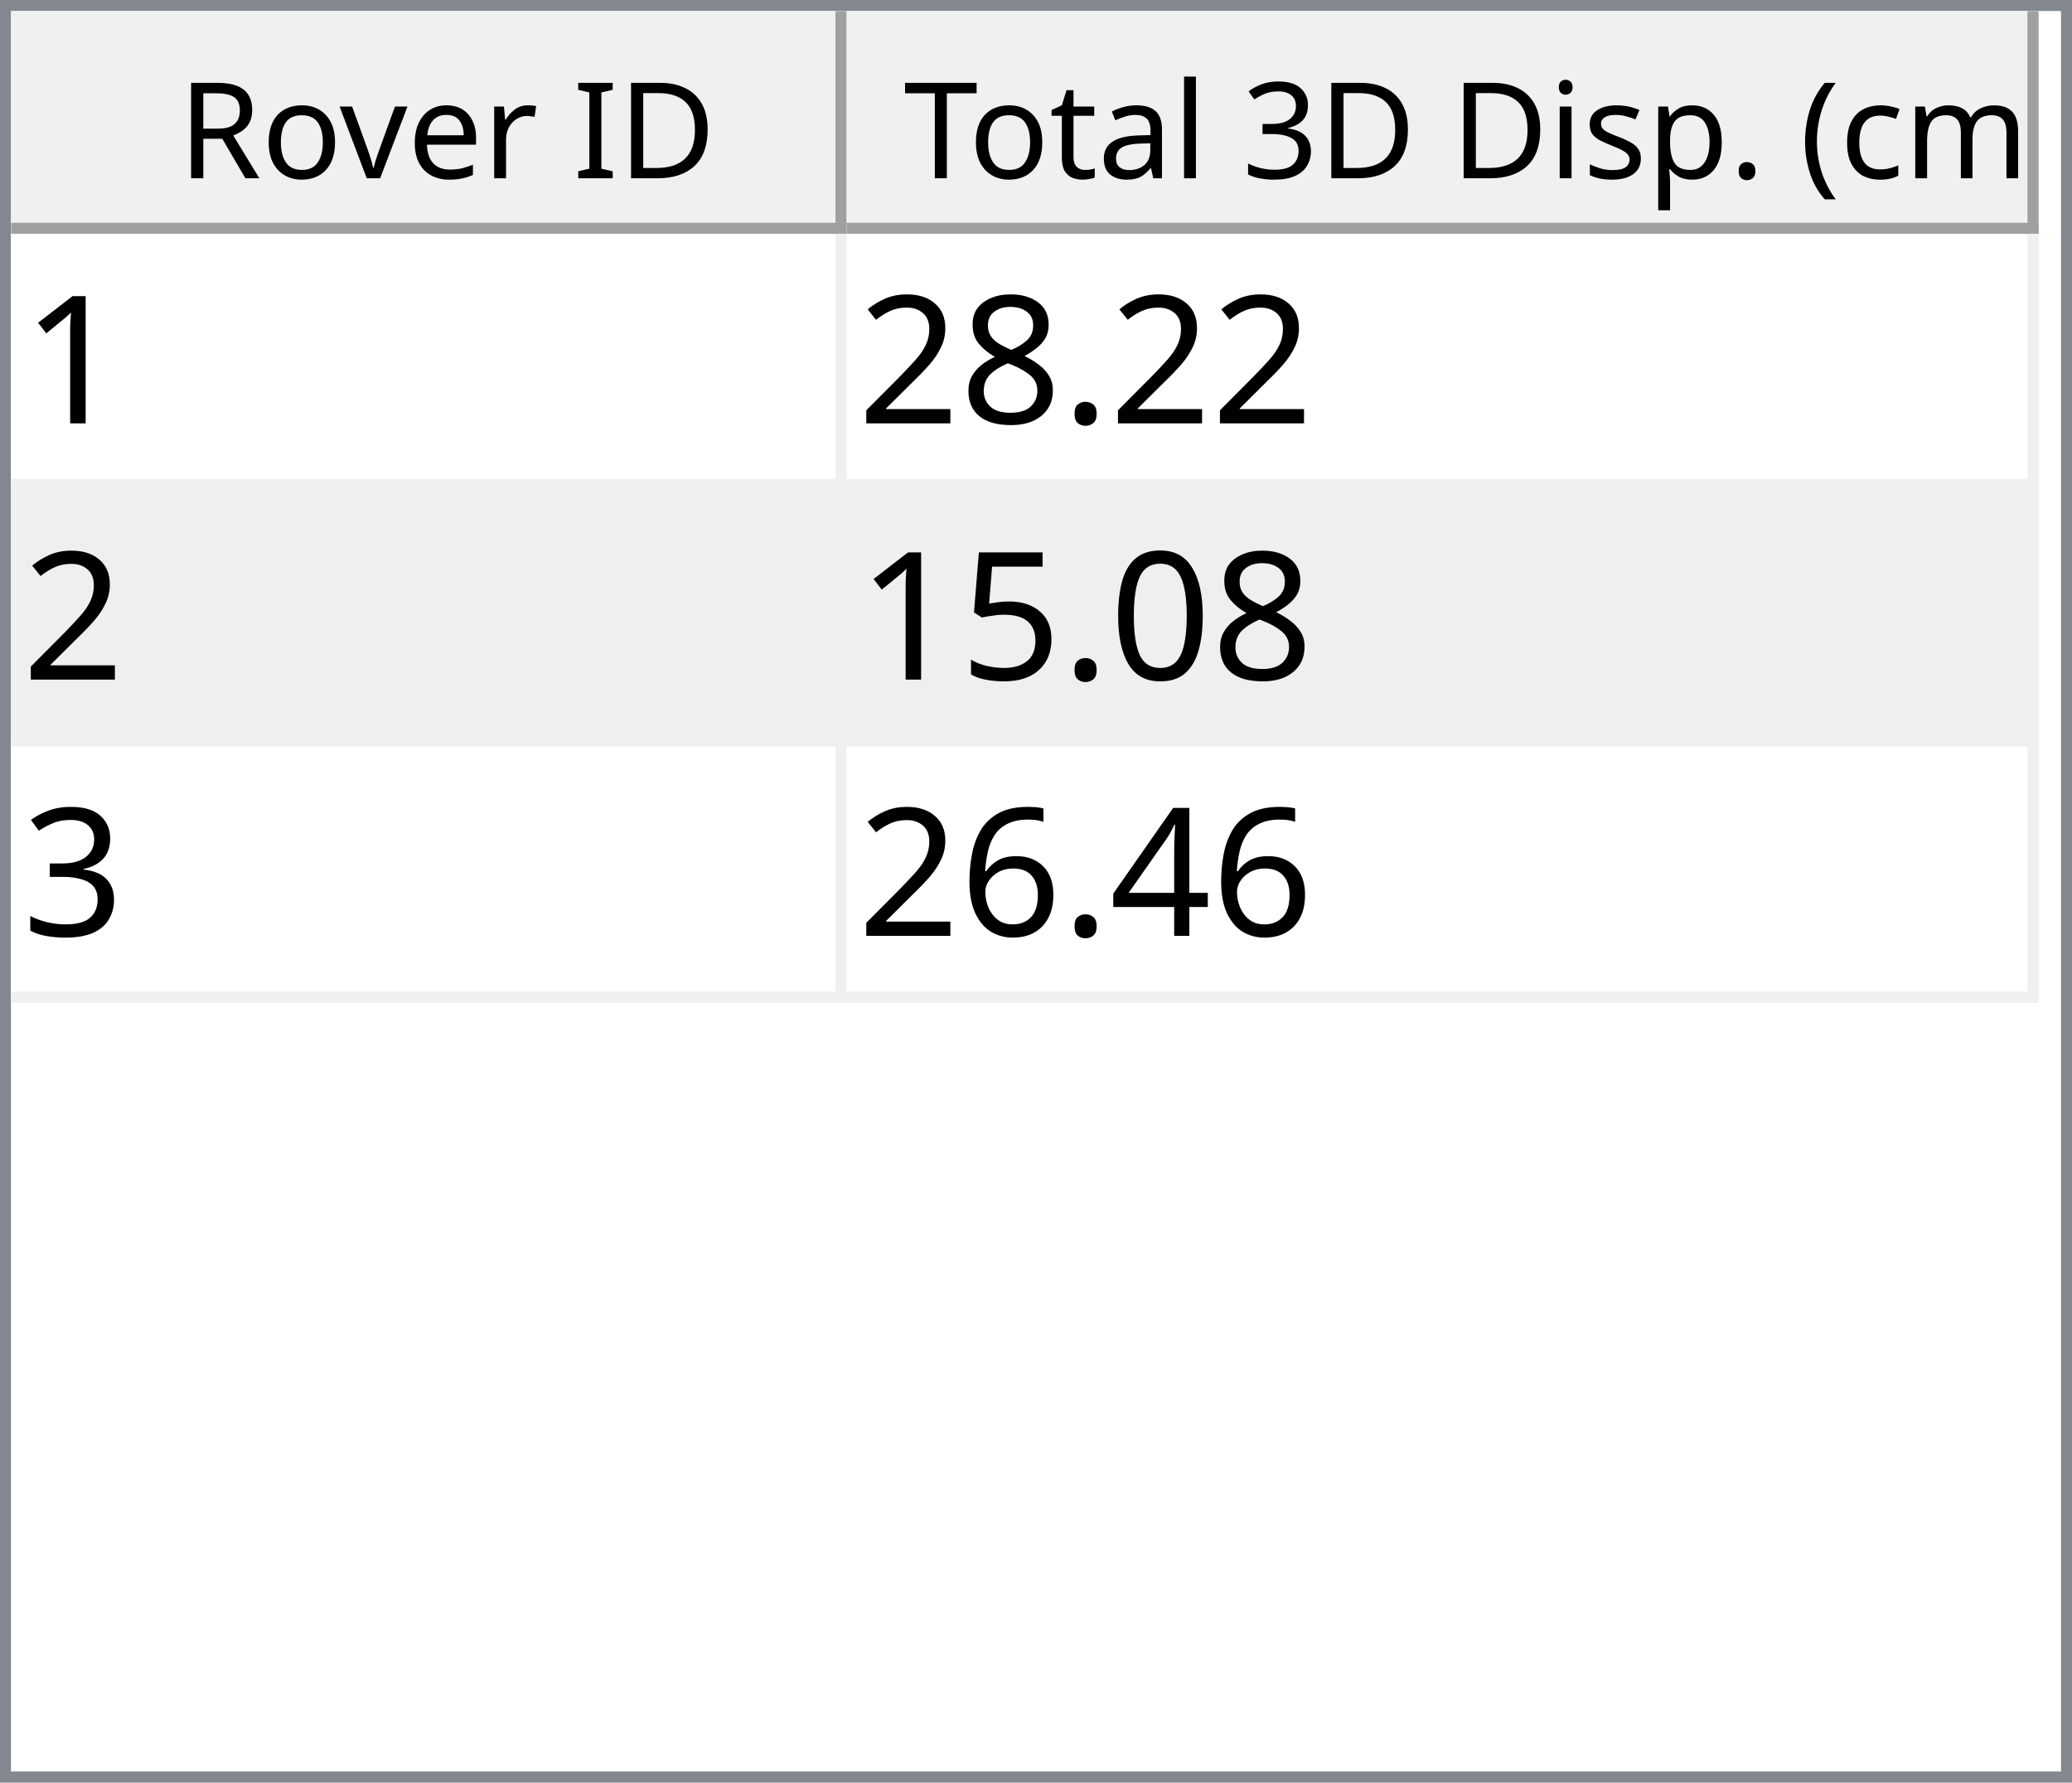
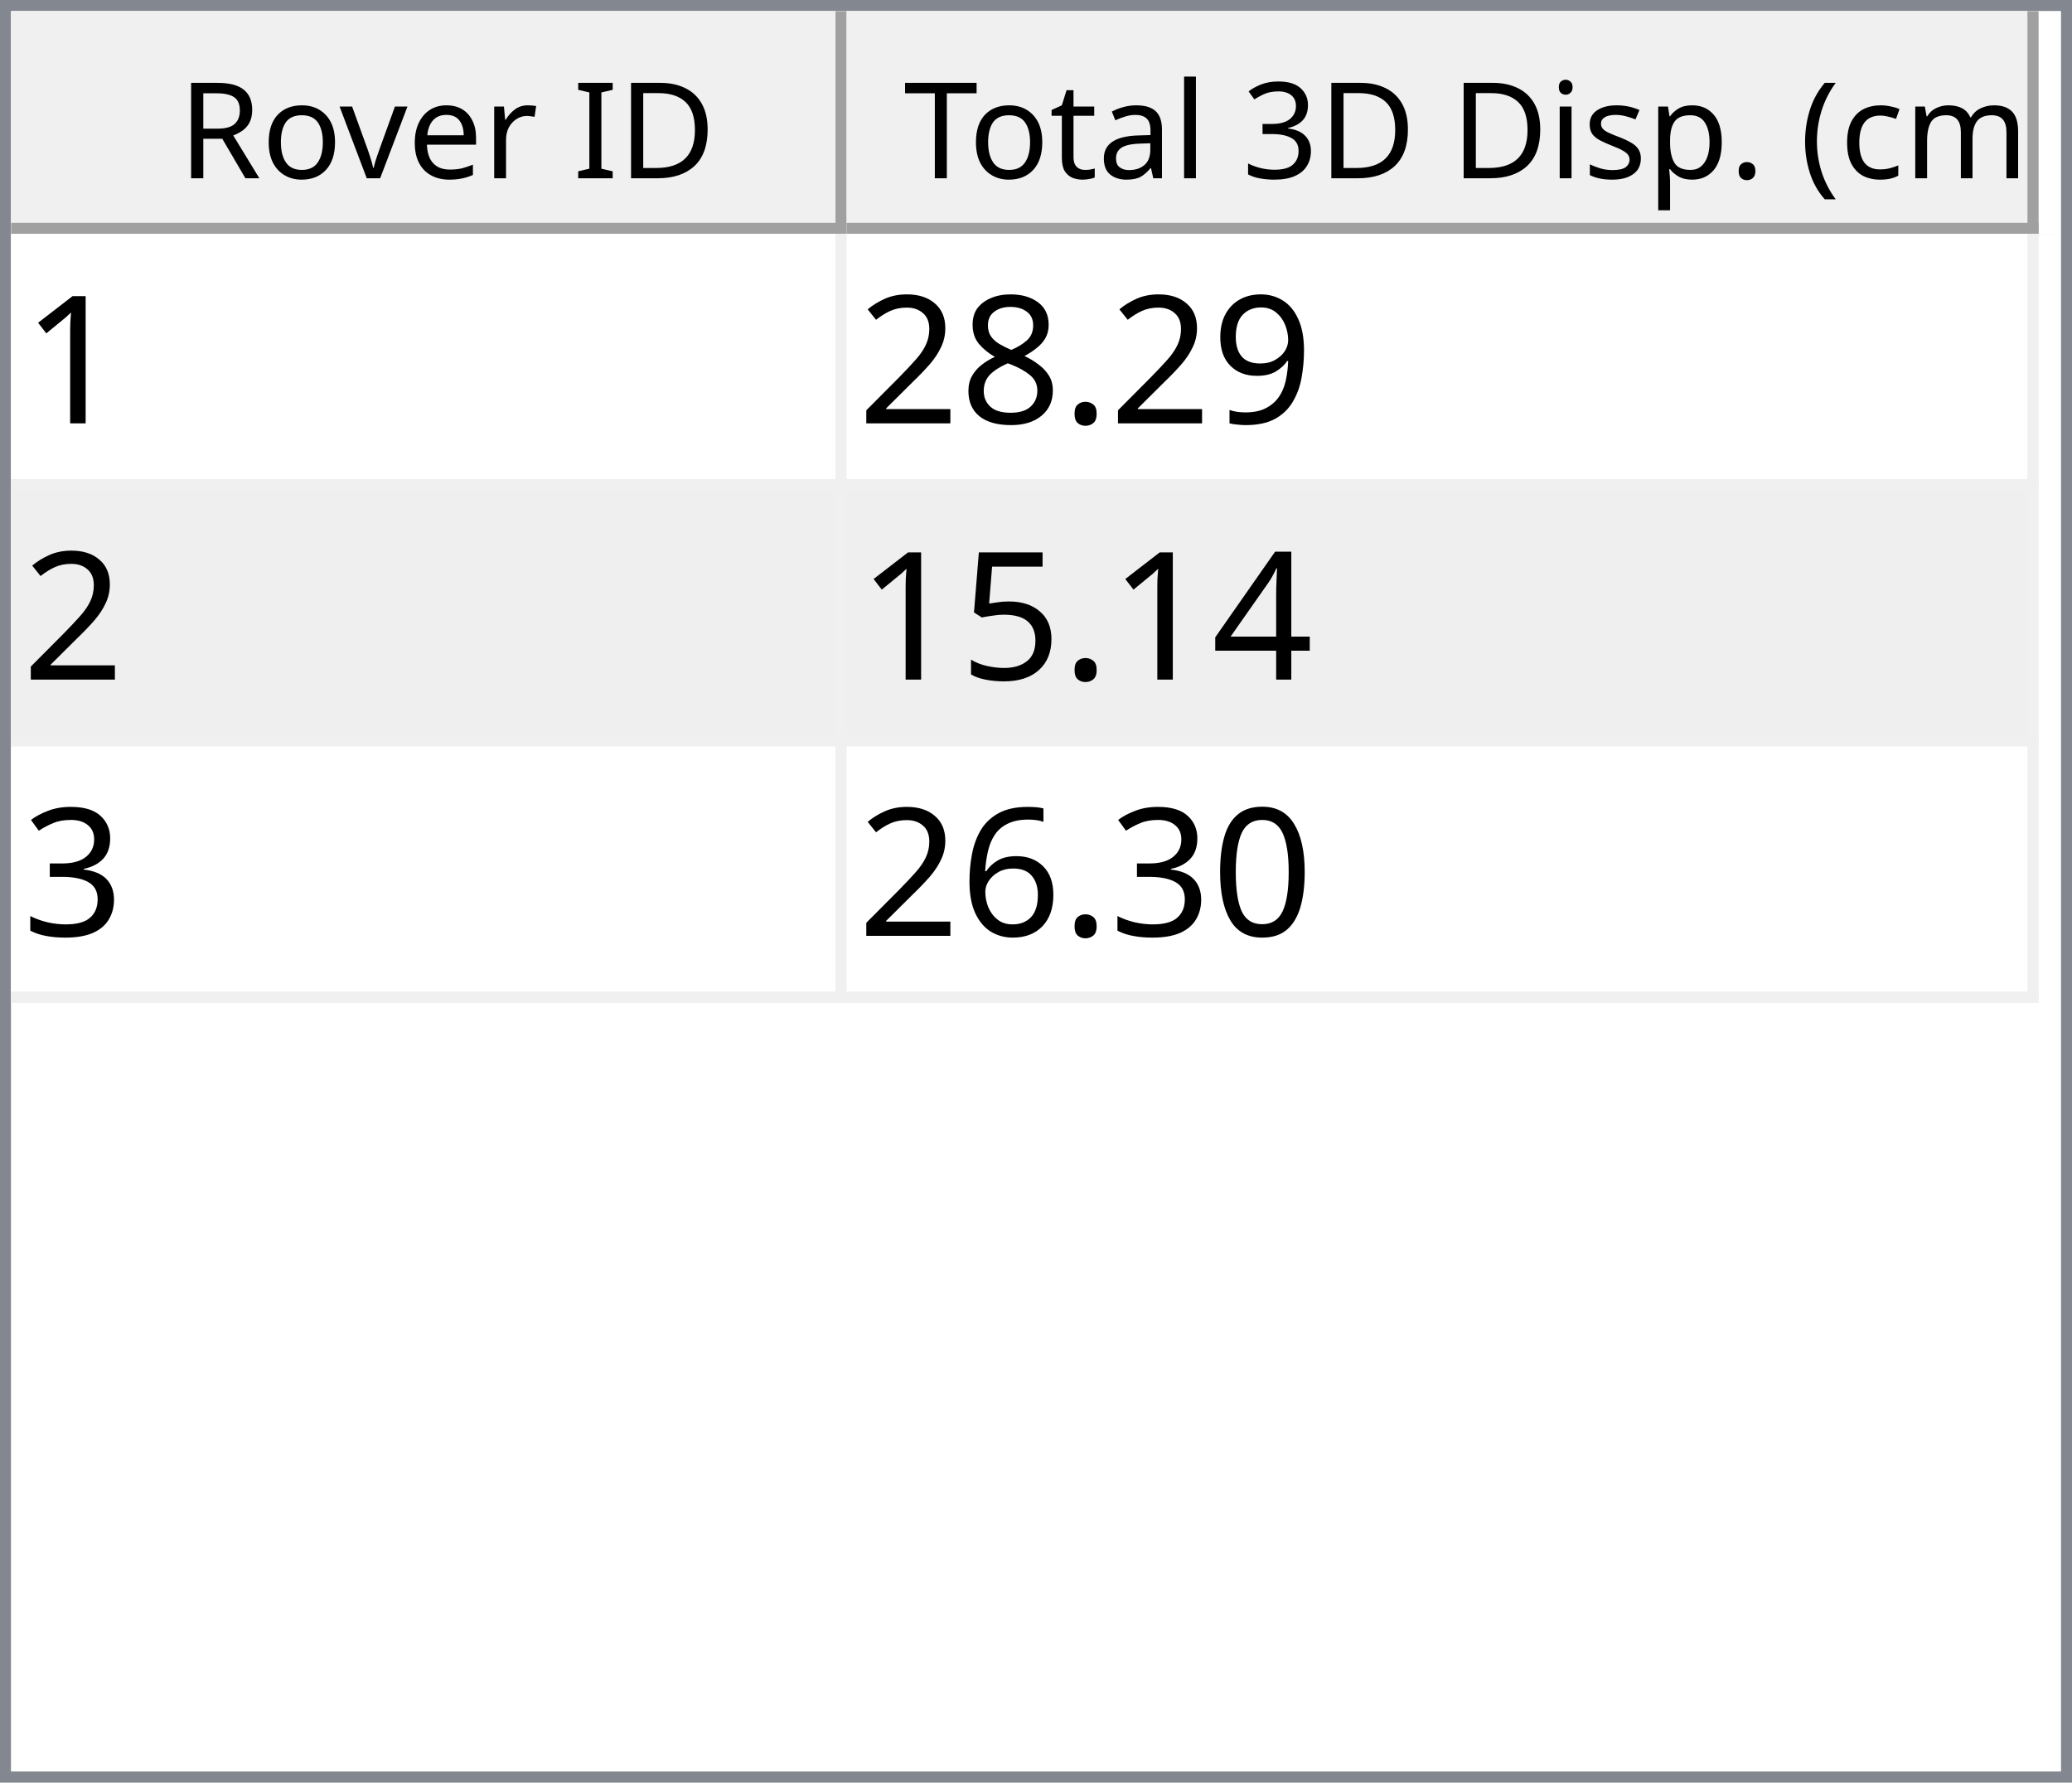
<svg xmlns="http://www.w3.org/2000/svg" style="fill-opacity:1; color-rendering:auto; color-interpolation:auto; text-rendering:auto; stroke:black; stroke-linecap:square; stroke-miterlimit:10; shape-rendering:auto; stroke-opacity:1; fill:black; stroke-dasharray:none; font-weight:normal; stroke-width:1; font-family:'Dialog'; font-style:normal; stroke-linejoin:miter; font-size:12px; stroke-dashoffset:0; image-rendering:auto;" width="186" height="160">
  <defs id="genericDefs" />
  <g>
    <defs id="defs1">
      <clipPath clipPathUnits="userSpaceOnUse" id="clipPath1">
        <path d="M0 0 L186 0 L186 160 L0 160 L0 0 Z" />
      </clipPath>
      <clipPath clipPathUnits="userSpaceOnUse" id="clipPath2">
        <path d="M0 0 L0 160 L186 160 L186 0 Z" />
      </clipPath>
      <clipPath clipPathUnits="userSpaceOnUse" id="clipPath3">
        <path d="M0 0 L0 20 L184 20 L184 0 Z" />
      </clipPath>
      <clipPath clipPathUnits="userSpaceOnUse" id="clipPath4">
        <path d="M0 0 L0 20 L75 20 L75 0 Z" />
      </clipPath>
      <clipPath clipPathUnits="userSpaceOnUse" id="clipPath5">
        <path d="M1 1 L1 19 L74 19 L74 1 Z" />
      </clipPath>
      <clipPath clipPathUnits="userSpaceOnUse" id="clipPath6">
        <path d="M0 0 L0 18 L73 18 L73 0 Z" />
      </clipPath>
      <clipPath clipPathUnits="userSpaceOnUse" id="clipPath7">
        <path d="M-0.5 -0.5 L-0.5 19.5 L74.5 19.5 L74.5 -0.5 Z" />
      </clipPath>
      <clipPath clipPathUnits="userSpaceOnUse" id="clipPath8">
        <path d="M0 0 L0 20 L107 20 L107 0 Z" />
      </clipPath>
      <clipPath clipPathUnits="userSpaceOnUse" id="clipPath9">
        <path d="M1 1 L1 19 L106 19 L106 1 Z" />
      </clipPath>
      <clipPath clipPathUnits="userSpaceOnUse" id="clipPath10">
        <path d="M0 0 L0 18 L105 18 L105 0 Z" />
      </clipPath>
      <clipPath clipPathUnits="userSpaceOnUse" id="clipPath11">
        <path d="M-0.5 -0.5 L-0.5 19.5 L106.5 19.5 L106.5 -0.5 Z" />
      </clipPath>
      <clipPath clipPathUnits="userSpaceOnUse" id="clipPath12">
        <path d="M0 0 L0 138 L184 138 L184 0 Z" />
      </clipPath>
      <clipPath clipPathUnits="userSpaceOnUse" id="clipPath13">
        <path d="M0 0 L0 69 L182 69 L182 0 Z" />
      </clipPath>
      <clipPath clipPathUnits="userSpaceOnUse" id="clipPath14">
        <path d="M-0.5 -0.5 L-0.5 68.5 L181.5 68.5 L181.5 -0.5 Z" />
      </clipPath>
      <clipPath clipPathUnits="userSpaceOnUse" id="clipPath15">
        <path d="M0 0 L0 22 L74 22 L74 0 Z" />
      </clipPath>
      <clipPath clipPathUnits="userSpaceOnUse" id="clipPath16">
        <path d="M0 0 L0 22 L106 22 L106 0 Z" />
      </clipPath>
      <font horiz-adv-x="64.551" id="font1">
        <font-face ascent="107.91" descent="25.098" units-per-em="100" style="font-style:normal; font-family:Segoe UI; font-weight:normal;" />
        <missing-glyph horiz-adv-x="64.551" d="M8.109 0 L8.109 68.266 L56.453 68.266 L56.453 0 L8.109 0 ZM15.328 7.234 L49.219 7.234 L49.219 61.031 L15.328 61.031 L15.328 7.234 Z" />
        <glyph unicode="D" horiz-adv-x="70.117" d="M9.188 0 L9.188 70.016 L28.516 70.016 Q65.531 70.016 65.531 35.891 Q65.531 19.672 55.25 9.836 Q44.969 0 27.734 0 L9.188 0 ZM17.391 62.594 L17.391 7.422 L27.828 7.422 Q41.609 7.422 49.273 14.797 Q56.938 22.172 56.938 35.688 Q56.938 62.594 28.328 62.594 L17.391 62.594 Z" />
        <glyph unicode="I" horiz-adv-x="26.611" d="M17.391 0 L9.188 0 L9.188 70.016 L17.391 70.016 L17.391 0 Z" />
        <glyph unicode=" " horiz-adv-x="27.393" d="" />
        <glyph unicode="r" horiz-adv-x="34.766" d="M34.188 41.891 Q32.078 43.5 28.125 43.5 Q23 43.5 19.555 38.672 Q16.109 33.844 16.109 25.484 L16.109 0 L8.109 0 L8.109 50 L16.109 50 L16.109 39.703 L16.312 39.703 Q18.016 44.969 21.531 47.922 Q25.047 50.875 29.391 50.875 Q32.516 50.875 34.188 50.203 L34.188 41.891 Z" />
        <glyph unicode="e" horiz-adv-x="52.295" d="M48.297 23 L12.984 23 Q13.188 14.656 17.484 10.109 Q21.781 5.562 29.297 5.562 Q37.75 5.562 44.828 11.141 L44.828 3.609 Q38.234 -1.172 27.391 -1.172 Q16.797 -1.172 10.742 5.641 Q4.688 12.453 4.688 24.812 Q4.688 36.469 11.305 43.82 Q17.922 51.172 27.734 51.172 Q37.547 51.172 42.922 44.828 Q48.297 38.484 48.297 27.203 L48.297 23 ZM40.094 29.781 Q40.047 36.719 36.75 40.578 Q33.453 44.438 27.594 44.438 Q21.922 44.438 17.969 40.383 Q14.016 36.328 13.094 29.781 L40.094 29.781 Z" />
        <glyph unicode="v" horiz-adv-x="47.9" d="M47.406 50 L27.484 0 L19.625 0 L0.688 50 L9.469 50 L22.172 13.672 Q23.578 9.672 23.922 6.688 L24.125 6.688 Q24.609 10.453 25.688 13.484 L38.969 50 L47.406 50 Z" />
        <glyph unicode="o" horiz-adv-x="58.594" d="M29 -1.172 Q17.922 -1.172 11.305 5.836 Q4.688 12.844 4.688 24.422 Q4.688 37.016 11.57 44.094 Q18.453 51.172 30.172 51.172 Q41.359 51.172 47.633 44.289 Q53.906 37.406 53.906 25.203 Q53.906 13.234 47.141 6.031 Q40.375 -1.172 29 -1.172 ZM29.594 44.438 Q21.875 44.438 17.383 39.188 Q12.891 33.938 12.891 24.703 Q12.891 15.828 17.43 10.695 Q21.969 5.562 29.594 5.562 Q37.359 5.562 41.531 10.594 Q45.703 15.625 45.703 24.906 Q45.703 34.281 41.531 39.359 Q37.359 44.438 29.594 44.438 Z" />
        <glyph unicode="R" horiz-adv-x="59.814" d="M59.375 0 L49.609 0 L37.891 19.625 Q36.281 22.359 34.766 24.289 Q33.25 26.219 31.664 27.438 Q30.078 28.656 28.25 29.219 Q26.422 29.781 24.125 29.781 L17.391 29.781 L17.391 0 L9.188 0 L9.188 70.016 L30.078 70.016 Q34.672 70.016 38.555 68.867 Q42.438 67.719 45.289 65.375 Q48.141 63.031 49.758 59.547 Q51.375 56.062 51.375 51.375 Q51.375 47.703 50.273 44.656 Q49.172 41.609 47.148 39.211 Q45.125 36.812 42.266 35.133 Q39.406 33.453 35.844 32.516 L35.844 32.328 Q37.594 31.547 38.891 30.547 Q40.188 29.547 41.359 28.18 Q42.531 26.812 43.68 25.078 Q44.828 23.344 46.234 21.047 L59.375 0 ZM17.391 62.594 L17.391 37.203 L28.516 37.203 Q31.594 37.203 34.203 38.133 Q36.812 39.062 38.719 40.797 Q40.625 42.531 41.703 45.047 Q42.781 47.562 42.781 50.688 Q42.781 56.297 39.141 59.445 Q35.5 62.594 28.609 62.594 L17.391 62.594 Z" />
        <glyph unicode=")" horiz-adv-x="30.176" d="M8.297 -15.922 L1.172 -15.922 Q16.406 2.344 16.406 26.812 Q16.406 51.469 1.078 70.016 L8.297 70.016 Q23.531 52.156 23.531 26.703 Q23.531 1.375 8.297 -15.922 Z" />
        <glyph unicode="m" horiz-adv-x="86.133" d="M79.109 0 L71.094 0 L71.094 28.719 Q71.094 37.016 68.531 40.727 Q65.969 44.438 59.906 44.438 Q54.781 44.438 51.195 39.75 Q47.609 35.062 47.609 28.516 L47.609 0 L39.594 0 L39.594 29.688 Q39.594 44.438 28.219 44.438 Q22.953 44.438 19.531 40.016 Q16.109 35.594 16.109 28.516 L16.109 0 L8.109 0 L8.109 50 L16.109 50 L16.109 42.094 L16.312 42.094 Q21.625 51.172 31.844 51.172 Q36.969 51.172 40.773 48.312 Q44.578 45.453 46 40.828 Q51.562 51.172 62.594 51.172 Q79.109 51.172 79.109 30.812 L79.109 0 Z" />
        <glyph unicode="c" horiz-adv-x="46.191" d="M42.188 2.297 Q36.422 -1.172 28.516 -1.172 Q17.828 -1.172 11.258 5.789 Q4.688 12.75 4.688 23.828 Q4.688 36.188 11.766 43.68 Q18.844 51.172 30.672 51.172 Q37.25 51.172 42.281 48.734 L42.281 40.531 Q36.719 44.438 30.375 44.438 Q22.703 44.438 17.797 38.945 Q12.891 33.453 12.891 24.516 Q12.891 15.719 17.508 10.641 Q22.125 5.562 29.891 5.562 Q36.422 5.562 42.188 9.906 L42.188 2.297 Z" />
        <glyph unicode="(" horiz-adv-x="30.176" d="M29.109 -15.922 L21.969 -15.922 Q6.844 1.375 6.844 26.703 Q6.844 52.156 21.969 70.016 L29.203 70.016 Q13.875 51.469 13.875 26.812 Q13.875 2.344 29.109 -15.922 Z" />
        <glyph unicode="." horiz-adv-x="21.68" d="M10.891 -1.078 Q8.641 -1.078 7.055 0.539 Q5.469 2.156 5.469 4.391 Q5.469 6.641 7.055 8.273 Q8.641 9.906 10.891 9.906 Q13.188 9.906 14.797 8.273 Q16.406 6.641 16.406 4.391 Q16.406 2.156 14.797 0.539 Q13.188 -1.078 10.891 -1.078 Z" />
        <glyph unicode="p" horiz-adv-x="58.789" d="M16.312 7.234 L16.109 7.234 L16.109 -23 L8.109 -23 L8.109 50 L16.109 50 L16.109 41.219 L16.312 41.219 Q22.219 51.172 33.594 51.172 Q43.266 51.172 48.688 44.461 Q54.109 37.75 54.109 26.469 Q54.109 13.922 48 6.375 Q41.891 -1.172 31.297 -1.172 Q21.578 -1.172 16.312 7.234 ZM16.109 27.391 L16.109 20.406 Q16.109 14.203 20.141 9.883 Q24.172 5.562 30.375 5.562 Q37.641 5.562 41.773 11.133 Q45.906 16.703 45.906 26.609 Q45.906 34.969 42.047 39.703 Q38.188 44.438 31.594 44.438 Q24.609 44.438 20.359 39.578 Q16.109 34.719 16.109 27.391 Z" />
        <glyph unicode="s" horiz-adv-x="42.432" d="M5.078 1.812 L5.078 10.406 Q11.625 5.562 19.484 5.562 Q30.031 5.562 30.031 12.594 Q30.031 14.594 29.125 15.992 Q28.219 17.391 26.68 18.461 Q25.141 19.531 23.07 20.383 Q21 21.234 18.609 22.172 Q15.281 23.484 12.766 24.828 Q10.25 26.172 8.57 27.859 Q6.891 29.547 6.031 31.695 Q5.172 33.844 5.172 36.719 Q5.172 40.234 6.789 42.945 Q8.406 45.656 11.086 47.484 Q13.766 49.312 17.211 50.242 Q20.656 51.172 24.312 51.172 Q30.812 51.172 35.938 48.922 L35.938 40.828 Q30.422 44.438 23.25 44.438 Q21 44.438 19.195 43.922 Q17.391 43.406 16.094 42.477 Q14.797 41.547 14.086 40.258 Q13.375 38.969 13.375 37.406 Q13.375 35.453 14.086 34.133 Q14.797 32.812 16.164 31.789 Q17.531 30.766 19.484 29.938 Q21.438 29.109 23.922 28.125 Q27.25 26.859 29.883 25.516 Q32.516 24.172 34.375 22.484 Q36.234 20.797 37.234 18.602 Q38.234 16.406 38.234 13.375 Q38.234 9.672 36.602 6.938 Q34.969 4.203 32.234 2.398 Q29.5 0.594 25.93 -0.289 Q22.359 -1.172 18.453 -1.172 Q10.75 -1.172 5.078 1.812 Z" />
        <glyph unicode="i" horiz-adv-x="24.219" d="M12.203 62.703 Q10.062 62.703 8.547 64.164 Q7.031 65.625 7.031 67.875 Q7.031 70.125 8.547 71.609 Q10.062 73.094 12.203 73.094 Q14.406 73.094 15.945 71.609 Q17.484 70.125 17.484 67.875 Q17.484 65.719 15.945 64.211 Q14.406 62.703 12.203 62.703 ZM16.109 0 L8.109 0 L8.109 50 L16.109 50 L16.109 0 Z" />
        <glyph unicode="3" horiz-adv-x="53.906" d="M46.531 19.828 Q46.531 15.094 44.75 11.211 Q42.969 7.328 39.719 4.57 Q36.469 1.812 31.93 0.297 Q27.391 -1.219 21.922 -1.219 Q11.922 -1.219 6 2.594 L6 11.188 Q13.094 5.609 22.219 5.609 Q25.875 5.609 28.828 6.539 Q31.781 7.469 33.906 9.227 Q36.031 10.984 37.18 13.477 Q38.328 15.969 38.328 19.094 Q38.328 32.812 18.797 32.812 L12.984 32.812 L12.984 39.594 L18.5 39.594 Q35.797 39.594 35.797 52.484 Q35.797 64.406 22.609 64.406 Q15.188 64.406 8.688 59.422 L8.688 67.188 Q15.375 71.188 24.609 71.188 Q29 71.188 32.57 69.969 Q36.141 68.75 38.68 66.555 Q41.219 64.359 42.609 61.281 Q44 58.203 44 54.5 Q44 40.672 30.031 36.719 L30.031 36.531 Q33.594 36.141 36.625 34.797 Q39.656 33.453 41.852 31.305 Q44.047 29.156 45.289 26.25 Q46.531 23.344 46.531 19.828 Z" />
        <glyph unicode="l" horiz-adv-x="24.219" d="M16.109 0 L8.109 0 L8.109 74.031 L16.109 74.031 L16.109 0 Z" />
        <glyph unicode="a" horiz-adv-x="50.879" d="M43.891 0 L35.891 0 L35.891 7.812 L35.688 7.812 Q30.469 -1.172 20.312 -1.172 Q12.844 -1.172 8.617 2.781 Q4.391 6.734 4.391 13.281 Q4.391 27.297 20.906 29.594 L35.891 31.688 Q35.891 44.438 25.594 44.438 Q16.547 44.438 9.281 38.281 L9.281 46.484 Q16.656 51.172 26.266 51.172 Q43.891 51.172 43.891 32.516 L43.891 0 ZM35.891 25.297 L23.828 23.641 Q18.266 22.859 15.43 20.875 Q12.594 18.891 12.594 13.875 Q12.594 10.203 15.211 7.883 Q17.828 5.562 22.172 5.562 Q28.125 5.562 32.008 9.742 Q35.891 13.922 35.891 20.312 L35.891 25.297 Z" />
        <glyph unicode="t" horiz-adv-x="33.887" d="M31.297 0.484 Q28.469 -1.078 23.828 -1.078 Q10.688 -1.078 10.688 13.578 L10.688 43.172 L2.094 43.172 L2.094 50 L10.688 50 L10.688 62.203 L18.703 64.797 L18.703 50 L31.297 50 L31.297 43.172 L18.703 43.172 L18.703 14.984 Q18.703 9.969 20.414 7.82 Q22.125 5.672 26.078 5.672 Q29.109 5.672 31.297 7.328 L31.297 0.484 Z" />
        <glyph unicode="T" horiz-adv-x="52.393" d="M50.594 62.594 L30.375 62.594 L30.375 0 L22.172 0 L22.172 62.594 L2 62.594 L2 70.016 L50.594 70.016 L50.594 62.594 Z" />
      </font>
      <font horiz-adv-x="75.0" id="font2">
        <font-face ascent="100.537" descent="21.973" units-per-em="100" style="font-style:normal; font-family:sans-serif; font-weight:normal;" />
        <missing-glyph horiz-adv-x="75.0" d="M12.5 0 L12.5 62.5 L62.5 62.5 L62.5 0 L12.5 0 ZM14.062 1.562 L60.938 1.562 L60.938 60.938 L14.062 60.938 L14.062 1.562 Z" />
        <glyph unicode="1" horiz-adv-x="55.615" d="M37.25 0 L28.469 0 L28.469 56 Q25.297 52.984 20.141 49.953 Q14.984 46.922 10.891 45.406 L10.891 53.906 Q18.266 57.375 23.781 62.305 Q29.297 67.234 31.594 71.875 L37.25 71.875 L37.25 0 Z" />
+         <glyph unicode="9" horiz-adv-x="55.615" d="M5.469 16.547 L13.922 17.328 Q14.984 11.375 18.016 8.688 Q21.047 6 25.781 6 Q29.828 6 32.883 7.859 Q35.938 9.719 37.891 12.82 Q39.844 15.922 41.164 21.195 Q42.484 26.469 42.484 31.938 Q42.484 32.516 42.438 33.688 Q39.797 29.5 35.234 26.883 Q30.672 24.266 25.344 24.266 Q16.453 24.266 10.305 30.711 Q4.156 37.156 4.156 47.703 Q4.156 58.594 10.578 65.234 Q17 71.875 26.656 71.875 Q33.641 71.875 39.43 68.117 Q45.219 64.359 48.219 57.398 Q51.219 50.438 51.219 37.25 Q51.219 23.531 48.242 15.406 Q45.266 7.281 39.383 3.031 Q33.5 -1.219 25.594 -1.219 Q17.188 -1.219 11.867 3.445 Q6.547 8.109 5.469 16.547 ZM41.453 48.141 Q41.453 55.719 37.43 60.156 Q33.406 64.594 27.734 64.594 Q21.875 64.594 17.531 59.812 Q13.188 55.031 13.188 47.406 Q13.188 40.578 17.312 36.305 Q21.438 32.031 27.484 32.031 Q33.594 32.031 37.523 36.305 Q41.453 40.578 41.453 48.141 Z" />
        <glyph unicode="." horiz-adv-x="27.783" d="M9.078 0 L9.078 10.016 L19.094 10.016 L19.094 0 L9.078 0 Z" />
        <glyph unicode="8" horiz-adv-x="55.615" d="M17.672 38.812 Q12.203 40.828 9.57 44.539 Q6.938 48.25 6.938 53.422 Q6.938 61.234 12.555 66.555 Q18.172 71.875 27.484 71.875 Q36.859 71.875 42.578 66.43 Q48.297 60.984 48.297 53.172 Q48.297 48.188 45.68 44.508 Q43.062 40.828 37.75 38.812 Q44.344 36.672 47.781 31.883 Q51.219 27.094 51.219 20.453 Q51.219 11.281 44.727 5.031 Q38.234 -1.219 27.641 -1.219 Q17.047 -1.219 10.547 5.055 Q4.047 11.328 4.047 20.703 Q4.047 27.688 7.594 32.398 Q11.141 37.109 17.672 38.812 ZM15.922 53.719 Q15.922 48.641 19.195 45.414 Q22.469 42.188 27.688 42.188 Q32.766 42.188 36.016 45.383 Q39.266 48.578 39.266 53.219 Q39.266 58.062 35.914 61.359 Q32.562 64.656 27.594 64.656 Q22.562 64.656 19.242 61.43 Q15.922 58.203 15.922 53.719 ZM13.094 20.656 Q13.094 16.891 14.875 13.375 Q16.656 9.859 20.172 7.93 Q23.688 6 27.734 6 Q34.031 6 38.133 10.055 Q42.234 14.109 42.234 20.359 Q42.234 26.703 38.016 30.859 Q33.797 35.016 27.438 35.016 Q21.234 35.016 17.164 30.914 Q13.094 26.812 13.094 20.656 Z" />
        <glyph unicode="2" horiz-adv-x="55.615" d="M50.344 8.453 L50.344 0 L3.031 0 Q2.938 3.172 4.047 6.109 Q5.859 10.938 9.836 15.625 Q13.812 20.312 21.344 26.469 Q33.016 36.031 37.117 41.625 Q41.219 47.219 41.219 52.203 Q41.219 57.422 37.477 61.008 Q33.734 64.594 27.734 64.594 Q21.391 64.594 17.578 60.789 Q13.766 56.984 13.719 50.25 L4.688 51.172 Q5.609 61.281 11.664 66.578 Q17.719 71.875 27.938 71.875 Q38.234 71.875 44.242 66.164 Q50.25 60.453 50.25 52 Q50.25 47.703 48.492 43.555 Q46.734 39.406 42.656 34.812 Q38.578 30.219 29.109 22.219 Q21.188 15.578 18.945 13.211 Q16.703 10.844 15.234 8.453 L50.344 8.453 Z" />
-         <glyph unicode="0" horiz-adv-x="55.615" d="M4.156 35.297 Q4.156 48 6.766 55.742 Q9.375 63.484 14.523 67.68 Q19.672 71.875 27.484 71.875 Q33.25 71.875 37.594 69.555 Q41.938 67.234 44.773 62.867 Q47.609 58.5 49.219 52.227 Q50.828 45.953 50.828 35.297 Q50.828 22.703 48.242 14.969 Q45.656 7.234 40.508 3.008 Q35.359 -1.219 27.484 -1.219 Q17.141 -1.219 11.234 6.203 Q4.156 15.141 4.156 35.297 ZM13.188 35.297 Q13.188 17.672 17.312 11.836 Q21.438 6 27.484 6 Q33.547 6 37.672 11.859 Q41.797 17.719 41.797 35.297 Q41.797 52.984 37.672 58.789 Q33.547 64.594 27.391 64.594 Q21.344 64.594 17.719 59.469 Q13.188 52.938 13.188 35.297 Z" />
+         <glyph unicode="4" horiz-adv-x="55.615" d="M32.328 0 L32.328 17.141 L1.266 17.141 L1.266 25.203 L33.938 71.578 L41.109 71.578 L41.109 25.203 L50.781 25.203 L50.781 17.141 L41.109 17.141 L41.109 0 L32.328 0 ZM32.328 25.203 L32.328 57.469 L9.906 25.203 L32.328 25.203 Z" />
        <glyph unicode="5" horiz-adv-x="55.615" d="M4.156 18.75 L13.375 19.531 Q14.406 12.797 18.141 9.398 Q21.875 6 27.156 6 Q33.5 6 37.891 10.789 Q42.281 15.578 42.281 23.484 Q42.281 31 38.062 35.352 Q33.844 39.703 27 39.703 Q22.75 39.703 19.336 37.773 Q15.922 35.844 13.969 32.766 L5.719 33.844 L12.641 70.609 L48.25 70.609 L48.25 62.203 L19.672 62.203 L15.828 42.969 Q22.266 47.469 29.344 47.469 Q38.719 47.469 45.164 40.969 Q51.609 34.469 51.609 24.266 Q51.609 14.547 45.953 7.469 Q39.062 -1.219 27.156 -1.219 Q17.391 -1.219 11.211 4.25 Q5.031 9.719 4.156 18.75 Z" />
        <glyph unicode="3" horiz-adv-x="55.615" d="M4.203 18.891 L12.984 20.062 Q14.5 12.594 18.141 9.297 Q21.781 6 27 6 Q33.203 6 37.477 10.297 Q41.75 14.594 41.75 20.953 Q41.75 27 37.797 30.93 Q33.844 34.859 27.734 34.859 Q25.25 34.859 21.531 33.891 L22.516 41.609 Q23.391 41.5 23.922 41.5 Q29.547 41.5 34.039 44.43 Q38.531 47.359 38.531 53.469 Q38.531 58.297 35.258 61.477 Q31.984 64.656 26.812 64.656 Q21.688 64.656 18.266 61.43 Q14.844 58.203 13.875 51.766 L5.078 53.328 Q6.688 62.156 12.398 67.016 Q18.109 71.875 26.609 71.875 Q32.469 71.875 37.398 69.359 Q42.328 66.844 44.945 62.5 Q47.562 58.156 47.562 53.266 Q47.562 48.641 45.07 44.828 Q42.578 41.016 37.703 38.766 Q44.047 37.312 47.562 32.695 Q51.078 28.078 51.078 21.141 Q51.078 11.766 44.242 5.25 Q37.406 -1.266 26.953 -1.266 Q17.531 -1.266 11.305 4.352 Q5.078 9.969 4.203 18.891 Z" />
-         <glyph unicode="4" horiz-adv-x="55.615" d="M32.328 0 L32.328 17.141 L1.266 17.141 L1.266 25.203 L33.938 71.578 L41.109 71.578 L41.109 25.203 L50.781 25.203 L50.781 17.141 L41.109 17.141 L41.109 0 L32.328 0 ZM32.328 25.203 L32.328 57.469 L9.906 25.203 L32.328 25.203 Z" />
+         <glyph unicode="0" horiz-adv-x="55.615" d="M4.156 35.297 Q4.156 48 6.766 55.742 Q9.375 63.484 14.523 67.68 Q19.672 71.875 27.484 71.875 Q33.25 71.875 37.594 69.555 Q41.938 67.234 44.773 62.867 Q47.609 58.5 49.219 52.227 Q50.828 45.953 50.828 35.297 Q50.828 22.703 48.242 14.969 Q45.656 7.234 40.508 3.008 Q35.359 -1.219 27.484 -1.219 Q17.141 -1.219 11.234 6.203 Q4.156 15.141 4.156 35.297 ZM13.188 35.297 Q13.188 17.672 17.312 11.836 Q21.438 6 27.484 6 Q33.547 6 37.672 11.859 Q41.797 17.719 41.797 35.297 Q41.797 52.984 37.672 58.789 Q33.547 64.594 27.391 64.594 Q21.344 64.594 17.719 59.469 Q13.188 52.938 13.188 35.297 Z" />
        <glyph unicode="6" horiz-adv-x="55.615" d="M49.75 54.047 L41.016 53.375 Q39.844 58.547 37.703 60.891 Q34.125 64.656 28.906 64.656 Q24.703 64.656 21.531 62.312 Q17.391 59.281 14.992 53.469 Q12.594 47.656 12.5 36.922 Q15.672 41.75 20.266 44.094 Q24.859 46.438 29.891 46.438 Q38.672 46.438 44.852 39.969 Q51.031 33.5 51.031 23.25 Q51.031 16.5 48.125 10.719 Q45.219 4.938 40.141 1.859 Q35.062 -1.219 28.609 -1.219 Q17.625 -1.219 10.695 6.859 Q3.766 14.938 3.766 33.5 Q3.766 54.25 11.422 63.672 Q18.109 71.875 29.438 71.875 Q37.891 71.875 43.289 67.141 Q48.688 62.406 49.75 54.047 ZM13.875 23.188 Q13.875 18.656 15.797 14.508 Q17.719 10.359 21.188 8.18 Q24.656 6 28.469 6 Q34.031 6 38.039 10.492 Q42.047 14.984 42.047 22.703 Q42.047 30.125 38.086 34.398 Q34.125 38.672 28.125 38.672 Q22.172 38.672 18.023 34.398 Q13.875 30.125 13.875 23.188 Z" />
      </font>
    </defs>
    <g style="fill:white; stroke:white;">
      <rect x="0" y="0" width="186" style="clip-path:url(#clipPath1); stroke:none;" height="160" />
    </g>
    <g style="fill:white; text-rendering:optimizeSpeed; color-rendering:optimizeSpeed; image-rendering:optimizeSpeed; shape-rendering:crispEdges; stroke:white; color-interpolation:sRGB;">
      <rect x="0" width="186" height="160" y="0" style="stroke:none;" />
      <path style="stroke:none;" d="M0 160 L186 160 L186 0 L0 0 Z" />
    </g>
    <g style="fill:rgb(240,240,240); font-family:'Segoe UI'; stroke:rgb(240,240,240);">
      <rect x="0" y="0" width="186" style="clip-path:url(#clipPath2); stroke:none;" height="160" />
    </g>
    <g style="fill:rgb(130,135,144); font-family:'Segoe UI'; stroke:rgb(130,135,144);">
      <path d="M0 0 L186 0 L186 160 L0 160 L0 0 ZM1 1 L185 1 L185 159 L1 159 L1 1 Z" style="fill-rule:evenodd; clip-path:url(#clipPath2); stroke:none;" />
    </g>
    <g style="fill:white; font-family:'Segoe UI'; stroke:white;" transform="translate(1,1)">
      <rect x="0" y="0" width="184" style="clip-path:url(#clipPath3); stroke:none;" height="20" />
    </g>
    <g style="fill:rgb(240,240,240); font-family:'Segoe UI'; stroke:rgb(240,240,240);" transform="translate(1,1)">
      <rect x="0" y="0" width="75" style="clip-path:url(#clipPath4); stroke:none;" height="20" />
    </g>
    <g style="font-family:'Segoe UI';" transform="translate(2,2)">
      <text x="14" xml:space="preserve" y="14" style="clip-path:url(#clipPath6); stroke:none;">Rover ID</text>
    </g>
    <g style="fill:rgb(160,160,160); font-family:'Segoe UI'; stroke:rgb(160,160,160); stroke-linejoin:bevel;" transform="translate(1.5,1.5)">
      <line x1="74" x2="74" y1="0" style="fill:none; clip-path:url(#clipPath7);" y2="19" />
    </g>
    <g style="fill:rgb(160,160,160); font-family:'Segoe UI'; stroke:rgb(160,160,160); stroke-linejoin:bevel;" transform="matrix(1,0,0,1,1,1) translate(0.5,0.5)">
      <line x1="0" x2="74" y1="19" style="fill:none; clip-path:url(#clipPath7);" y2="19" />
    </g>
    <g style="fill:rgb(240,240,240); font-family:'Segoe UI'; stroke:rgb(240,240,240);" transform="translate(76,1)">
      <rect x="0" y="0" width="107" style="clip-path:url(#clipPath8); stroke:none;" height="20" />
    </g>
    <g style="font-family:'Segoe UI';" transform="translate(77,2)">
      <text x="1" xml:space="preserve" y="14" style="clip-path:url(#clipPath10); stroke:none;"> Total 3D Disp. (cm)</text>
    </g>
    <g style="fill:rgb(160,160,160); font-family:'Segoe UI'; stroke:rgb(160,160,160); stroke-linejoin:bevel;" transform="translate(76.5,1.5)">
      <line x1="106" x2="106" y1="0" style="fill:none; clip-path:url(#clipPath11);" y2="19" />
    </g>
    <g style="fill:rgb(160,160,160); font-family:'Segoe UI'; stroke:rgb(160,160,160); stroke-linejoin:bevel;" transform="matrix(1,0,0,1,76,1) translate(0.5,0.5)">
      <line x1="0" x2="106" y1="19" style="fill:none; clip-path:url(#clipPath11);" y2="19" />
    </g>
    <g style="fill:white; font-family:'Segoe UI'; stroke:white;" transform="translate(1,21)">
      <rect x="0" y="0" width="184" style="clip-path:url(#clipPath12); stroke:none;" height="138" />
    </g>
    <g style="fill:rgb(240,240,240); font-size:16px; font-family:sans-serif; stroke:rgb(240,240,240);" transform="translate(1,21)">
      <rect x="0" y="0" width="182" style="clip-path:url(#clipPath13); stroke:none;" height="69" />
      <line transform="translate(0.5,0.5)" x1="0" x2="181" y1="22" style="clip-path:url(#clipPath14); fill:none; stroke-linejoin:bevel;" y2="22" />
    </g>
    <g transform="matrix(1,0,0,1,1,21) translate(0.5,0.5)" style="fill:rgb(240,240,240); font-size:16px; font-family:sans-serif; stroke:rgb(240,240,240); stroke-linejoin:bevel;">
      <line x1="0" x2="181" y1="45" style="fill:none; clip-path:url(#clipPath14);" y2="45" />
    </g>
    <g transform="matrix(1,0,0,1,1,21) translate(0.5,0.5)" style="fill:rgb(240,240,240); font-size:16px; font-family:sans-serif; stroke:rgb(240,240,240); stroke-linejoin:bevel;">
      <line x1="0" x2="181" y1="68" style="fill:none; clip-path:url(#clipPath14);" y2="68" />
    </g>
    <g transform="matrix(1,0,0,1,1,21) translate(0.5,0.5)" style="fill:rgb(240,240,240); font-size:16px; font-family:sans-serif; stroke:rgb(240,240,240); stroke-linejoin:bevel;">
      <line x1="74" x2="74" y1="0" style="fill:none; clip-path:url(#clipPath14);" y2="68" />
    </g>
    <g transform="matrix(1,0,0,1,1,21) translate(0.5,0.5)" style="fill:rgb(240,240,240); font-size:16px; font-family:sans-serif; stroke:rgb(240,240,240); stroke-linejoin:bevel;">
      <line x1="181" x2="181" y1="0" style="fill:none; clip-path:url(#clipPath14);" y2="68" />
    </g>
    <g style="fill:white; font-size:16px; font-family:sans-serif; stroke:white;" transform="matrix(1,0,0,1,1,21)">
      <rect x="0" y="0" width="74" style="clip-path:url(#clipPath15); stroke:none;" height="22" />
      <text x="1" y="17" style="fill:black; clip-path:url(#clipPath15); stroke:none;" xml:space="preserve">1</text>
    </g>
    <g style="fill:white; font-size:16px; font-family:sans-serif; stroke:white;" transform="matrix(1,0,0,1,1,21) translate(75,0)">
      <rect x="0" y="0" width="106" style="clip-path:url(#clipPath16); stroke:none;" height="22" />
-       <text x="1" y="17" style="fill:black; clip-path:url(#clipPath16); stroke:none;" xml:space="preserve">28.22</text>
+       <text x="1" y="17" style="fill:black; clip-path:url(#clipPath16); stroke:none;" xml:space="preserve">28.29</text>
    </g>
    <g style="fill:rgb(239,239,239); font-size:16px; font-family:sans-serif; stroke:rgb(239,239,239);" transform="matrix(1,0,0,1,1,21) translate(0,23)">
      <rect x="0" y="0" width="74" style="clip-path:url(#clipPath15); stroke:none;" height="22" />
      <text x="1" y="17" style="fill:black; clip-path:url(#clipPath15); stroke:none;" xml:space="preserve">2</text>
    </g>
    <g style="fill:rgb(239,239,239); font-size:16px; font-family:sans-serif; stroke:rgb(239,239,239);" transform="matrix(1,0,0,1,1,21) translate(75,23)">
      <rect x="0" y="0" width="106" style="clip-path:url(#clipPath16); stroke:none;" height="22" />
-       <text x="1" y="17" style="fill:black; clip-path:url(#clipPath16); stroke:none;" xml:space="preserve">15.08</text>
+       <text x="1" y="17" style="fill:black; clip-path:url(#clipPath16); stroke:none;" xml:space="preserve">15.14</text>
    </g>
    <g style="fill:white; font-size:16px; font-family:sans-serif; stroke:white;" transform="matrix(1,0,0,1,1,21) translate(0,46)">
      <rect x="0" y="0" width="74" style="clip-path:url(#clipPath15); stroke:none;" height="22" />
      <text x="1" y="17" style="fill:black; clip-path:url(#clipPath15); stroke:none;" xml:space="preserve">3</text>
    </g>
    <g style="fill:white; font-size:16px; font-family:sans-serif; stroke:white;" transform="matrix(1,0,0,1,1,21) translate(75,46)">
      <rect x="0" y="0" width="106" style="clip-path:url(#clipPath16); stroke:none;" height="22" />
-       <text x="1" y="17" style="fill:black; clip-path:url(#clipPath16); stroke:none;" xml:space="preserve">26.46</text>
+       <text x="1" y="17" style="fill:black; clip-path:url(#clipPath16); stroke:none;" xml:space="preserve">26.30</text>
    </g>
  </g>
</svg>
